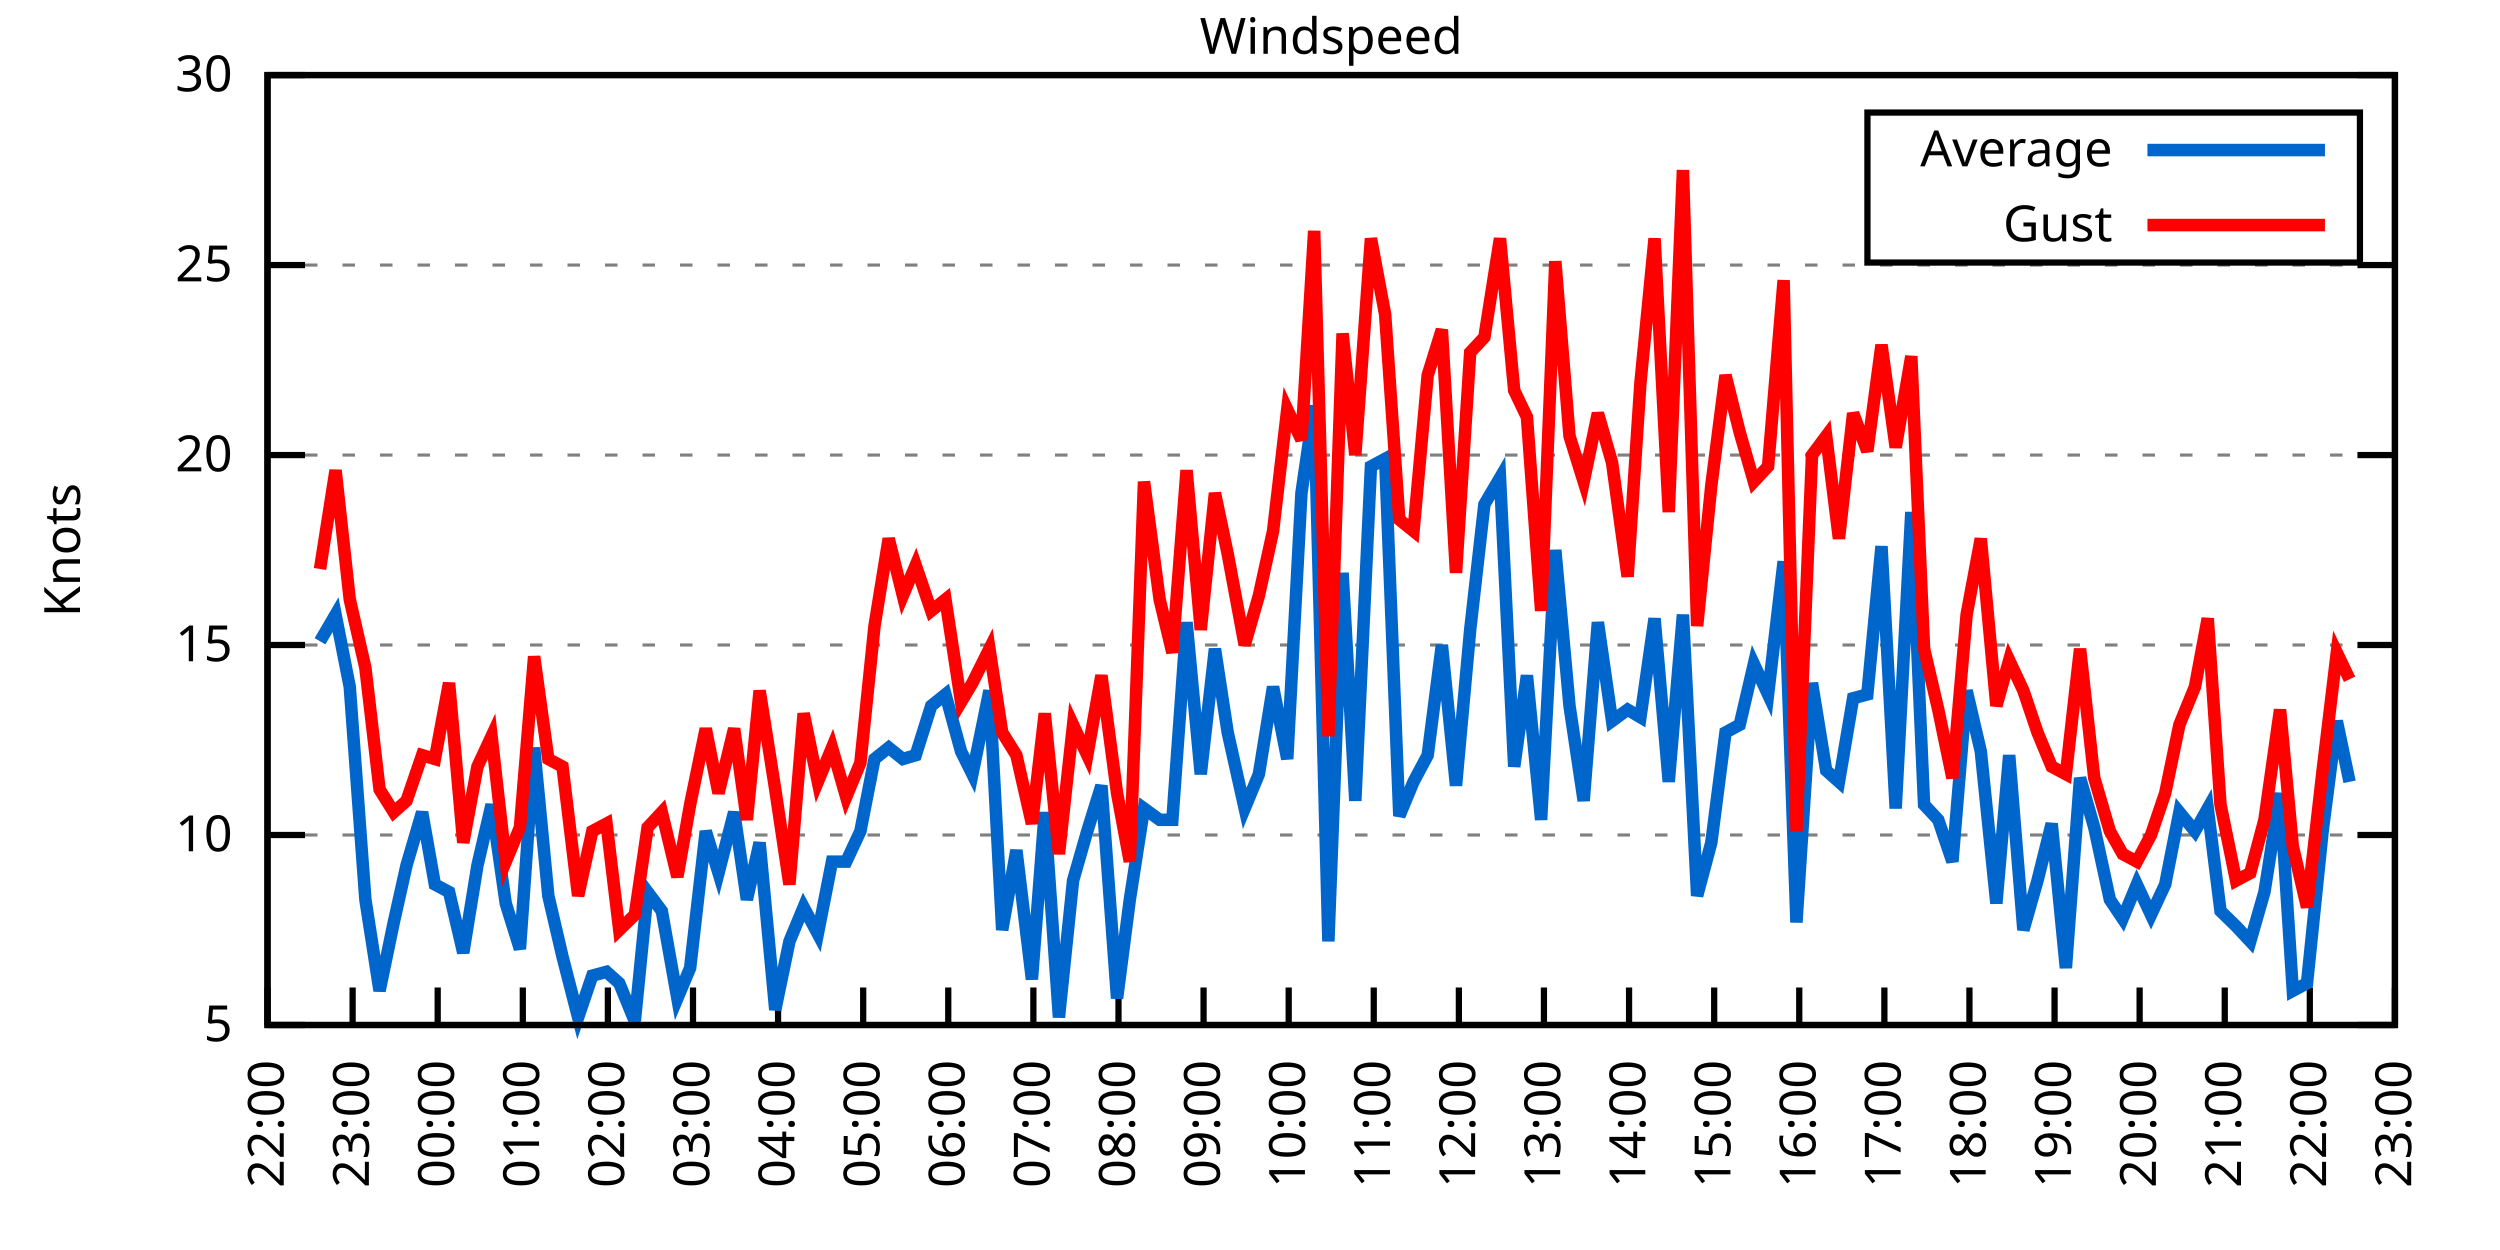
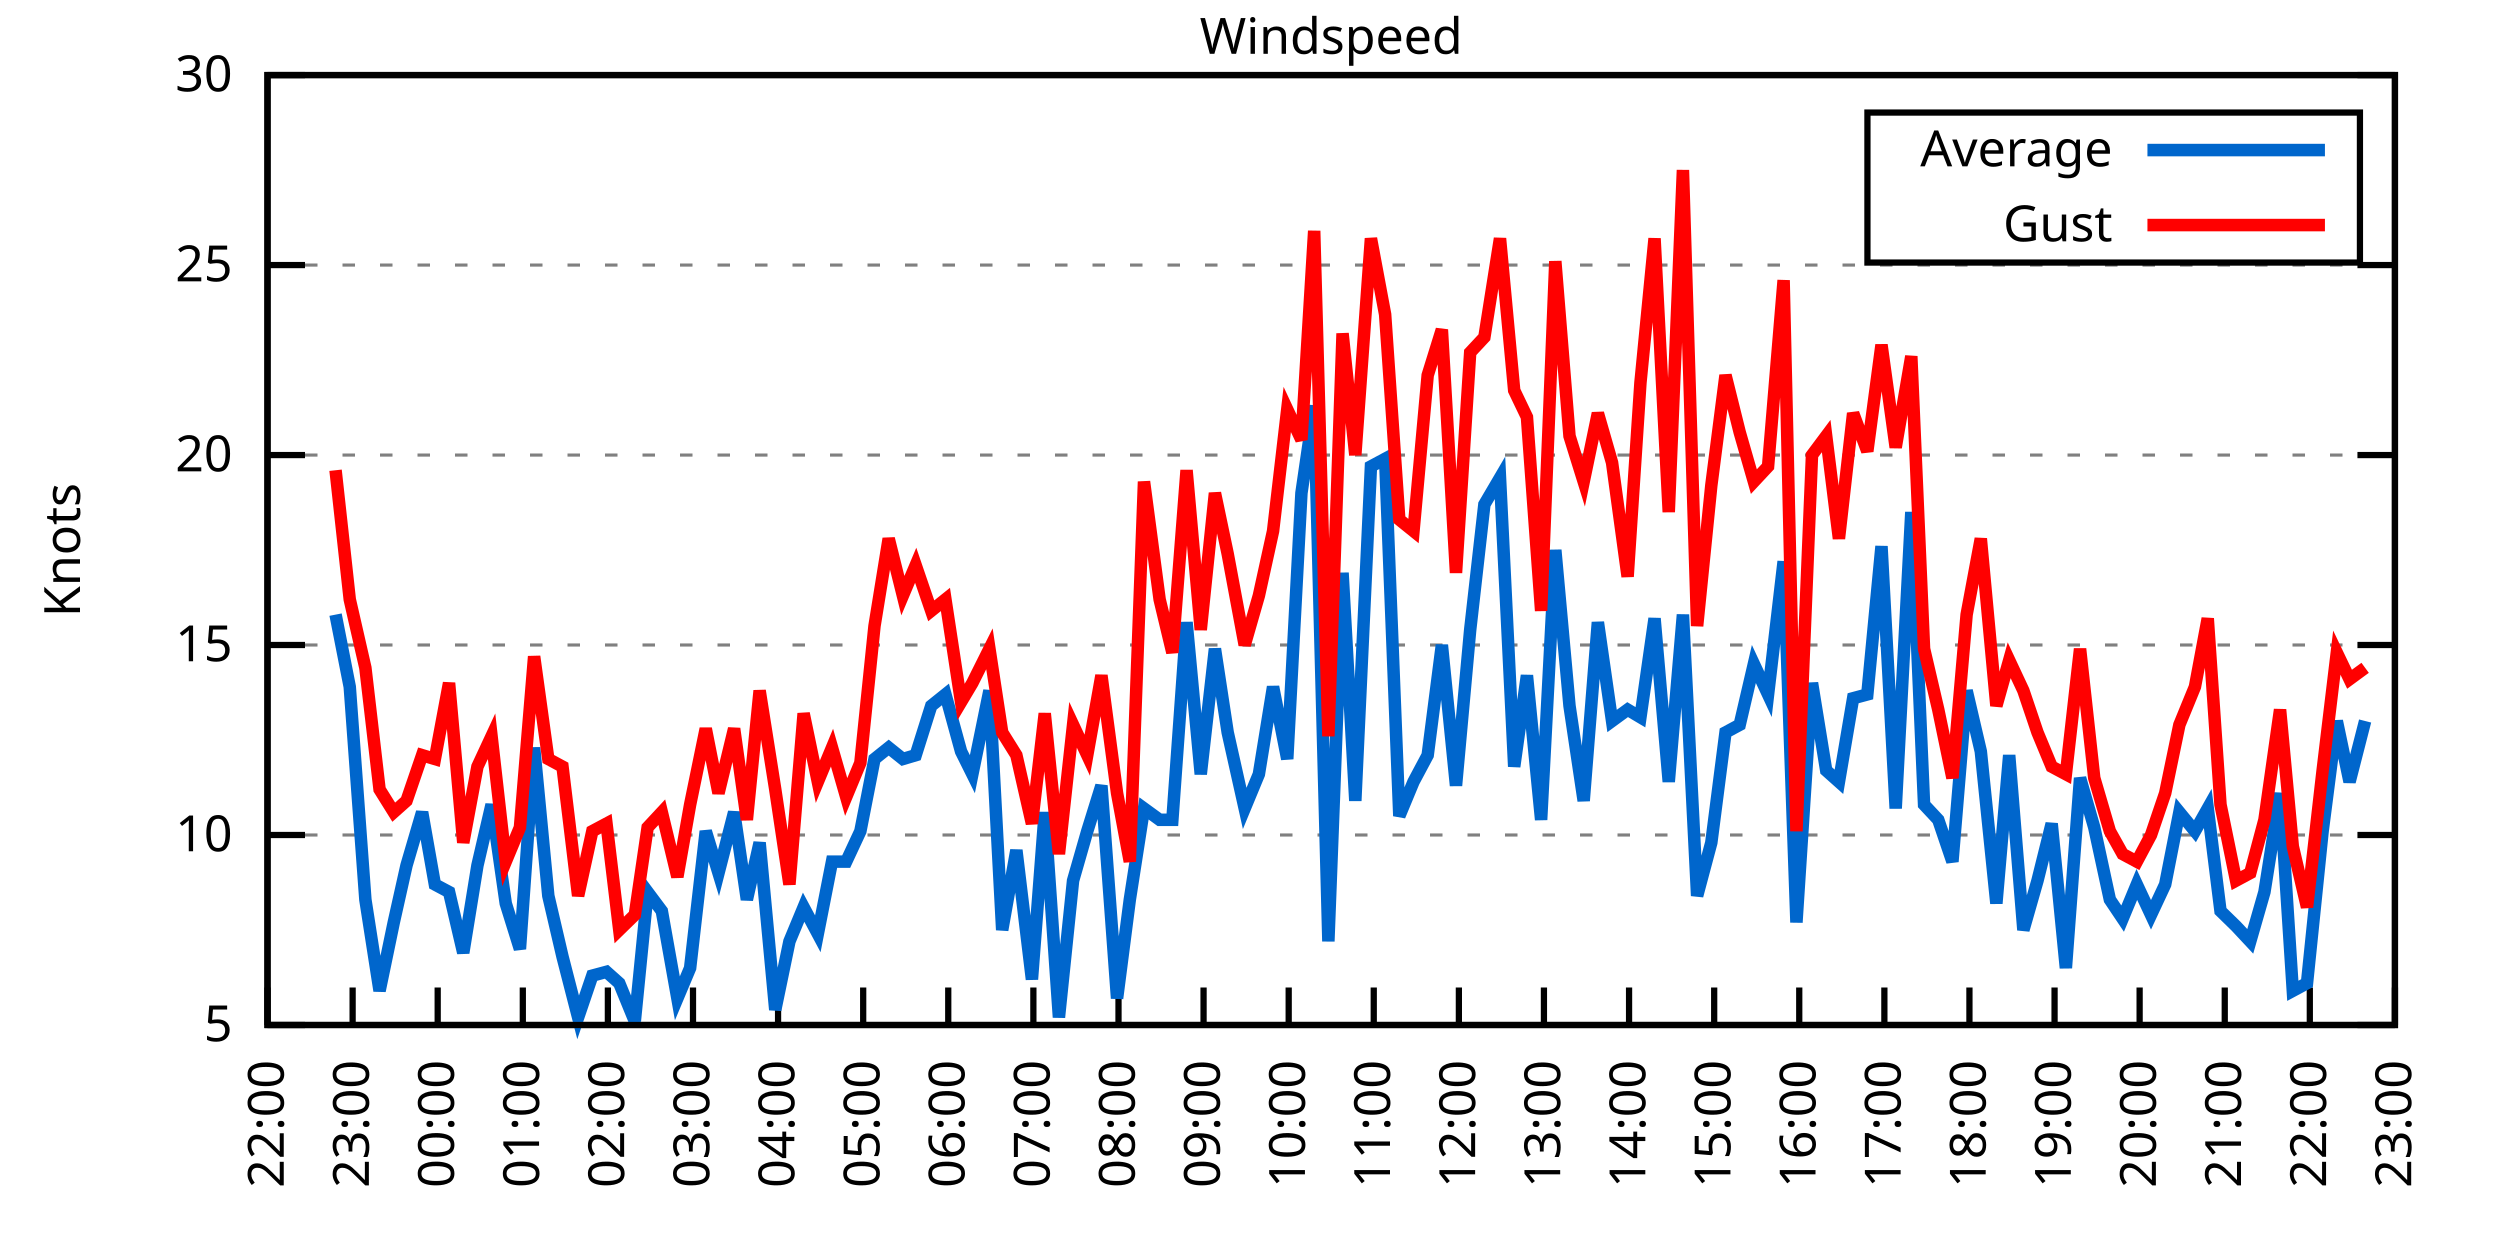
<svg xmlns="http://www.w3.org/2000/svg" xmlns:xlink="http://www.w3.org/1999/xlink" width="400" height="200" viewBox="0 0 400 200">
  <g id="gnuplot_canvas">
    <rect x="0" y="0" width="400" height="200" fill="none" />
    <defs>
      <circle id="gpDot" r="0.5" stroke-width="0.5" stroke="currentColor" />
      <path id="gpPt0" stroke-width="0.333" stroke="currentColor" d="M-1,0 h2 M0,-1 v2" />
      <path id="gpPt1" stroke-width="0.333" stroke="currentColor" d="M-1,-1 L1,1 M1,-1 L-1,1" />
      <path id="gpPt2" stroke-width="0.333" stroke="currentColor" d="M-1,0 L1,0 M0,-1 L0,1 M-1,-1 L1,1 M-1,1 L1,-1" />
      <rect id="gpPt3" stroke-width="0.333" stroke="currentColor" x="-1" y="-1" width="2" height="2" />
      <rect id="gpPt4" stroke-width="0.333" stroke="currentColor" fill="currentColor" x="-1" y="-1" width="2" height="2" />
      <circle id="gpPt5" stroke-width="0.333" stroke="currentColor" cx="0" cy="0" r="1" />
      <use xlink:href="#gpPt5" id="gpPt6" fill="currentColor" stroke="none" />
      <path id="gpPt7" stroke-width="0.333" stroke="currentColor" d="M0,-1.33 L-1.33,0.67 L1.33,0.67 z" />
      <use xlink:href="#gpPt7" id="gpPt8" fill="currentColor" stroke="none" />
      <use xlink:href="#gpPt7" id="gpPt9" stroke="currentColor" transform="rotate(180)" />
      <use xlink:href="#gpPt9" id="gpPt10" fill="currentColor" stroke="none" />
      <use xlink:href="#gpPt3" id="gpPt11" stroke="currentColor" transform="rotate(45)" />
      <use xlink:href="#gpPt11" id="gpPt12" fill="currentColor" stroke="none" />
      <path id="gpPt13" stroke-width="0.333" stroke="currentColor" d="M0,1.330 L1.265,0.411 L0.782,-1.067 L-0.782,-1.076 L-1.265,0.411 z" />
      <use xlink:href="#gpPt13" id="gpPt14" fill="currentColor" stroke="none" />
      <filter id="textbox" filterUnits="objectBoundingBox" x="0" y="0" height="1" width="1">
        <feFlood flood-color="white" flood-opacity="1" result="bgnd" />
        <feComposite in="SourceGraphic" in2="bgnd" operator="atop" />
      </filter>
      <filter id="greybox" filterUnits="objectBoundingBox" x="0" y="0" height="1" width="1">
        <feFlood flood-color="lightgrey" flood-opacity="1" result="grey" />
        <feComposite in="SourceGraphic" in2="grey" operator="atop" />
      </filter>
    </defs>
    <g fill="none" color="white" stroke="currentColor" stroke-width="1.00" stroke-linecap="butt" stroke-linejoin="miter">
</g>
    <g fill="none" color="black" stroke="currentColor" stroke-width="1.00" stroke-linecap="butt" stroke-linejoin="miter">
      <g stroke="none" shape-rendering="crispEdges">
        <polygon fill="rgb(255, 255, 255)" points="42.80,164.00 383.18,164.00 383.18,12.02 42.80,12.02 " />
      </g>
    </g>
    <g fill="none" color="black" stroke="currentColor" stroke-width="1.00" stroke-linecap="butt" stroke-linejoin="miter">
</g>
    <g fill="none" color="black" stroke="black" stroke-width="0.50" stroke-linecap="butt" stroke-linejoin="miter">
</g>
    <g fill="none" color="gray" stroke="currentColor" stroke-width="0.50" stroke-linecap="butt" stroke-linejoin="miter">
      <path stroke="gray" stroke-dasharray="2,4" class="gridline" d="M42.80,164.00 L383.19,164.00  " />
    </g>
    <g fill="none" color="gray" stroke="gray" stroke-width="1.00" stroke-linecap="butt" stroke-linejoin="miter">
</g>
    <g fill="none" color="black" stroke="currentColor" stroke-width="1.00" stroke-linecap="butt" stroke-linejoin="miter">
      <path stroke="black" d="M42.80,164.00 L48.80,164.00 M383.19,164.00 L377.19,164.00  " />
      <g transform="translate(37.20,166.60)" stroke="none" fill="black" font-family="Sans" font-size="8.00" text-anchor="end">
        <text>
          <tspan font-family="Sans"> 5</tspan>
        </text>
      </g>
    </g>
    <g fill="none" color="black" stroke="currentColor" stroke-width="1.00" stroke-linecap="butt" stroke-linejoin="miter">
</g>
    <g fill="none" color="black" stroke="black" stroke-width="0.50" stroke-linecap="butt" stroke-linejoin="miter">
</g>
    <g fill="none" color="gray" stroke="currentColor" stroke-width="0.50" stroke-linecap="butt" stroke-linejoin="miter">
      <path stroke="gray" stroke-dasharray="2,4" class="gridline" d="M42.80,133.60 L383.19,133.60  " />
    </g>
    <g fill="none" color="gray" stroke="gray" stroke-width="1.00" stroke-linecap="butt" stroke-linejoin="miter">
</g>
    <g fill="none" color="black" stroke="currentColor" stroke-width="1.00" stroke-linecap="butt" stroke-linejoin="miter">
      <path stroke="black" d="M42.80,133.60 L48.80,133.60 M383.19,133.60 L377.19,133.60  " />
      <g transform="translate(37.20,136.20)" stroke="none" fill="black" font-family="Sans" font-size="8.00" text-anchor="end">
        <text>
          <tspan font-family="Sans"> 10</tspan>
        </text>
      </g>
    </g>
    <g fill="none" color="black" stroke="currentColor" stroke-width="1.00" stroke-linecap="butt" stroke-linejoin="miter">
</g>
    <g fill="none" color="black" stroke="black" stroke-width="0.50" stroke-linecap="butt" stroke-linejoin="miter">
</g>
    <g fill="none" color="gray" stroke="currentColor" stroke-width="0.50" stroke-linecap="butt" stroke-linejoin="miter">
      <path stroke="gray" stroke-dasharray="2,4" class="gridline" d="M42.80,103.20 L383.19,103.20  " />
    </g>
    <g fill="none" color="gray" stroke="gray" stroke-width="1.00" stroke-linecap="butt" stroke-linejoin="miter">
</g>
    <g fill="none" color="black" stroke="currentColor" stroke-width="1.00" stroke-linecap="butt" stroke-linejoin="miter">
      <path stroke="black" d="M42.80,103.20 L48.80,103.20 M383.19,103.20 L377.19,103.20  " />
      <g transform="translate(37.20,105.80)" stroke="none" fill="black" font-family="Sans" font-size="8.00" text-anchor="end">
        <text>
          <tspan font-family="Sans"> 15</tspan>
        </text>
      </g>
    </g>
    <g fill="none" color="black" stroke="currentColor" stroke-width="1.00" stroke-linecap="butt" stroke-linejoin="miter">
</g>
    <g fill="none" color="black" stroke="black" stroke-width="0.50" stroke-linecap="butt" stroke-linejoin="miter">
</g>
    <g fill="none" color="gray" stroke="currentColor" stroke-width="0.50" stroke-linecap="butt" stroke-linejoin="miter">
      <path stroke="gray" stroke-dasharray="2,4" class="gridline" d="M42.80,72.81 L383.19,72.81  " />
    </g>
    <g fill="none" color="gray" stroke="gray" stroke-width="1.00" stroke-linecap="butt" stroke-linejoin="miter">
</g>
    <g fill="none" color="black" stroke="currentColor" stroke-width="1.00" stroke-linecap="butt" stroke-linejoin="miter">
      <path stroke="black" d="M42.80,72.81 L48.80,72.81 M383.19,72.81 L377.19,72.81  " />
      <g transform="translate(37.20,75.41)" stroke="none" fill="black" font-family="Sans" font-size="8.00" text-anchor="end">
        <text>
          <tspan font-family="Sans"> 20</tspan>
        </text>
      </g>
    </g>
    <g fill="none" color="black" stroke="currentColor" stroke-width="1.00" stroke-linecap="butt" stroke-linejoin="miter">
</g>
    <g fill="none" color="black" stroke="black" stroke-width="0.50" stroke-linecap="butt" stroke-linejoin="miter">
</g>
    <g fill="none" color="gray" stroke="currentColor" stroke-width="0.50" stroke-linecap="butt" stroke-linejoin="miter">
      <path stroke="gray" stroke-dasharray="2,4" class="gridline" d="M42.80,42.41 L383.19,42.41  " />
    </g>
    <g fill="none" color="gray" stroke="gray" stroke-width="1.00" stroke-linecap="butt" stroke-linejoin="miter">
</g>
    <g fill="none" color="black" stroke="currentColor" stroke-width="1.00" stroke-linecap="butt" stroke-linejoin="miter">
      <path stroke="black" d="M42.80,42.41 L48.80,42.41 M383.19,42.41 L377.19,42.41  " />
      <g transform="translate(37.20,45.01)" stroke="none" fill="black" font-family="Sans" font-size="8.00" text-anchor="end">
        <text>
          <tspan font-family="Sans"> 25</tspan>
        </text>
      </g>
    </g>
    <g fill="none" color="black" stroke="currentColor" stroke-width="1.00" stroke-linecap="butt" stroke-linejoin="miter">
</g>
    <g fill="none" color="black" stroke="black" stroke-width="0.50" stroke-linecap="butt" stroke-linejoin="miter">
</g>
    <g fill="none" color="gray" stroke="currentColor" stroke-width="0.50" stroke-linecap="butt" stroke-linejoin="miter">
      <path stroke="gray" stroke-dasharray="2,4" class="gridline" d="M42.80,12.01 L383.19,12.01  " />
    </g>
    <g fill="none" color="gray" stroke="gray" stroke-width="1.00" stroke-linecap="butt" stroke-linejoin="miter">
</g>
    <g fill="none" color="black" stroke="currentColor" stroke-width="1.00" stroke-linecap="butt" stroke-linejoin="miter">
      <path stroke="black" d="M42.80,12.01 L48.80,12.01 M383.19,12.01 L377.19,12.01  " />
      <g transform="translate(37.20,14.61)" stroke="none" fill="black" font-family="Sans" font-size="8.00" text-anchor="end">
        <text>
          <tspan font-family="Sans"> 30</tspan>
        </text>
      </g>
    </g>
    <g fill="none" color="black" stroke="currentColor" stroke-width="1.00" stroke-linecap="butt" stroke-linejoin="miter">
      <path stroke="black" d="M42.80,164.00 L42.80,158.00  " />
      <g transform="translate(45.40,169.60) rotate(270.00)" stroke="none" fill="black" font-family="Sans" font-size="8.00" text-anchor="end">
        <text>
          <tspan font-family="Sans">22:00</tspan>
        </text>
      </g>
    </g>
    <g fill="none" color="black" stroke="currentColor" stroke-width="1.00" stroke-linecap="butt" stroke-linejoin="miter">
      <path stroke="black" d="M56.42,164.00 L56.42,158.00  " />
      <g transform="translate(59.02,169.60) rotate(270.00)" stroke="none" fill="black" font-family="Sans" font-size="8.00" text-anchor="end">
        <text>
          <tspan font-family="Sans">23:00</tspan>
        </text>
      </g>
    </g>
    <g fill="none" color="black" stroke="currentColor" stroke-width="1.00" stroke-linecap="butt" stroke-linejoin="miter">
      <path stroke="black" d="M70.03,164.00 L70.03,158.00  " />
      <g transform="translate(72.63,169.60) rotate(270.00)" stroke="none" fill="black" font-family="Sans" font-size="8.00" text-anchor="end">
        <text>
          <tspan font-family="Sans">00:00</tspan>
        </text>
      </g>
    </g>
    <g fill="none" color="black" stroke="currentColor" stroke-width="1.00" stroke-linecap="butt" stroke-linejoin="miter">
      <path stroke="black" d="M83.65,164.00 L83.65,158.00  " />
      <g transform="translate(86.25,169.60) rotate(270.00)" stroke="none" fill="black" font-family="Sans" font-size="8.00" text-anchor="end">
        <text>
          <tspan font-family="Sans">01:00</tspan>
        </text>
      </g>
    </g>
    <g fill="none" color="black" stroke="currentColor" stroke-width="1.00" stroke-linecap="butt" stroke-linejoin="miter">
      <path stroke="black" d="M97.26,164.00 L97.26,158.00  " />
      <g transform="translate(99.86,169.60) rotate(270.00)" stroke="none" fill="black" font-family="Sans" font-size="8.00" text-anchor="end">
        <text>
          <tspan font-family="Sans">02:00</tspan>
        </text>
      </g>
    </g>
    <g fill="none" color="black" stroke="currentColor" stroke-width="1.00" stroke-linecap="butt" stroke-linejoin="miter">
      <path stroke="black" d="M110.88,164.00 L110.88,158.00  " />
      <g transform="translate(113.48,169.60) rotate(270.00)" stroke="none" fill="black" font-family="Sans" font-size="8.00" text-anchor="end">
        <text>
          <tspan font-family="Sans">03:00</tspan>
        </text>
      </g>
    </g>
    <g fill="none" color="black" stroke="currentColor" stroke-width="1.00" stroke-linecap="butt" stroke-linejoin="miter">
      <path stroke="black" d="M124.49,164.00 L124.49,158.00  " />
      <g transform="translate(127.09,169.60) rotate(270.00)" stroke="none" fill="black" font-family="Sans" font-size="8.00" text-anchor="end">
        <text>
          <tspan font-family="Sans">04:00</tspan>
        </text>
      </g>
    </g>
    <g fill="none" color="black" stroke="currentColor" stroke-width="1.00" stroke-linecap="butt" stroke-linejoin="miter">
      <path stroke="black" d="M138.11,164.00 L138.11,158.00  " />
      <g transform="translate(140.71,169.60) rotate(270.00)" stroke="none" fill="black" font-family="Sans" font-size="8.00" text-anchor="end">
        <text>
          <tspan font-family="Sans">05:00</tspan>
        </text>
      </g>
    </g>
    <g fill="none" color="black" stroke="currentColor" stroke-width="1.00" stroke-linecap="butt" stroke-linejoin="miter">
      <path stroke="black" d="M151.72,164.00 L151.72,158.00  " />
      <g transform="translate(154.32,169.60) rotate(270.00)" stroke="none" fill="black" font-family="Sans" font-size="8.00" text-anchor="end">
        <text>
          <tspan font-family="Sans">06:00</tspan>
        </text>
      </g>
    </g>
    <g fill="none" color="black" stroke="currentColor" stroke-width="1.00" stroke-linecap="butt" stroke-linejoin="miter">
      <path stroke="black" d="M165.34,164.00 L165.34,158.00  " />
      <g transform="translate(167.94,169.60) rotate(270.00)" stroke="none" fill="black" font-family="Sans" font-size="8.00" text-anchor="end">
        <text>
          <tspan font-family="Sans">07:00</tspan>
        </text>
      </g>
    </g>
    <g fill="none" color="black" stroke="currentColor" stroke-width="1.00" stroke-linecap="butt" stroke-linejoin="miter">
      <path stroke="black" d="M178.96,164.00 L178.96,158.00  " />
      <g transform="translate(181.56,169.60) rotate(270.00)" stroke="none" fill="black" font-family="Sans" font-size="8.00" text-anchor="end">
        <text>
          <tspan font-family="Sans">08:00</tspan>
        </text>
      </g>
    </g>
    <g fill="none" color="black" stroke="currentColor" stroke-width="1.00" stroke-linecap="butt" stroke-linejoin="miter">
      <path stroke="black" d="M192.57,164.00 L192.57,158.00  " />
      <g transform="translate(195.17,169.60) rotate(270.00)" stroke="none" fill="black" font-family="Sans" font-size="8.00" text-anchor="end">
        <text>
          <tspan font-family="Sans">09:00</tspan>
        </text>
      </g>
    </g>
    <g fill="none" color="black" stroke="currentColor" stroke-width="1.00" stroke-linecap="butt" stroke-linejoin="miter">
      <path stroke="black" d="M206.19,164.00 L206.19,158.00  " />
      <g transform="translate(208.79,169.60) rotate(270.00)" stroke="none" fill="black" font-family="Sans" font-size="8.00" text-anchor="end">
        <text>
          <tspan font-family="Sans">10:00</tspan>
        </text>
      </g>
    </g>
    <g fill="none" color="black" stroke="currentColor" stroke-width="1.00" stroke-linecap="butt" stroke-linejoin="miter">
      <path stroke="black" d="M219.80,164.00 L219.80,158.00  " />
      <g transform="translate(222.40,169.60) rotate(270.00)" stroke="none" fill="black" font-family="Sans" font-size="8.00" text-anchor="end">
        <text>
          <tspan font-family="Sans">11:00</tspan>
        </text>
      </g>
    </g>
    <g fill="none" color="black" stroke="currentColor" stroke-width="1.00" stroke-linecap="butt" stroke-linejoin="miter">
      <path stroke="black" d="M233.42,164.00 L233.42,158.00  " />
      <g transform="translate(236.02,169.60) rotate(270.00)" stroke="none" fill="black" font-family="Sans" font-size="8.00" text-anchor="end">
        <text>
          <tspan font-family="Sans">12:00</tspan>
        </text>
      </g>
    </g>
    <g fill="none" color="black" stroke="currentColor" stroke-width="1.00" stroke-linecap="butt" stroke-linejoin="miter">
      <path stroke="black" d="M247.03,164.00 L247.03,158.00  " />
      <g transform="translate(249.63,169.60) rotate(270.00)" stroke="none" fill="black" font-family="Sans" font-size="8.00" text-anchor="end">
        <text>
          <tspan font-family="Sans">13:00</tspan>
        </text>
      </g>
    </g>
    <g fill="none" color="black" stroke="currentColor" stroke-width="1.00" stroke-linecap="butt" stroke-linejoin="miter">
      <path stroke="black" d="M260.65,164.00 L260.65,158.00  " />
      <g transform="translate(263.25,169.60) rotate(270.00)" stroke="none" fill="black" font-family="Sans" font-size="8.00" text-anchor="end">
        <text>
          <tspan font-family="Sans">14:00</tspan>
        </text>
      </g>
    </g>
    <g fill="none" color="black" stroke="currentColor" stroke-width="1.00" stroke-linecap="butt" stroke-linejoin="miter">
      <path stroke="black" d="M274.27,164.00 L274.27,158.00  " />
      <g transform="translate(276.87,169.60) rotate(270.00)" stroke="none" fill="black" font-family="Sans" font-size="8.00" text-anchor="end">
        <text>
          <tspan font-family="Sans">15:00</tspan>
        </text>
      </g>
    </g>
    <g fill="none" color="black" stroke="currentColor" stroke-width="1.00" stroke-linecap="butt" stroke-linejoin="miter">
      <path stroke="black" d="M287.88,164.00 L287.88,158.00  " />
      <g transform="translate(290.48,169.60) rotate(270.00)" stroke="none" fill="black" font-family="Sans" font-size="8.00" text-anchor="end">
        <text>
          <tspan font-family="Sans">16:00</tspan>
        </text>
      </g>
    </g>
    <g fill="none" color="black" stroke="currentColor" stroke-width="1.00" stroke-linecap="butt" stroke-linejoin="miter">
      <path stroke="black" d="M301.50,164.00 L301.50,158.00  " />
      <g transform="translate(304.10,169.60) rotate(270.00)" stroke="none" fill="black" font-family="Sans" font-size="8.00" text-anchor="end">
        <text>
          <tspan font-family="Sans">17:00</tspan>
        </text>
      </g>
    </g>
    <g fill="none" color="black" stroke="currentColor" stroke-width="1.00" stroke-linecap="butt" stroke-linejoin="miter">
      <path stroke="black" d="M315.11,164.00 L315.11,158.00  " />
      <g transform="translate(317.71,169.60) rotate(270.00)" stroke="none" fill="black" font-family="Sans" font-size="8.00" text-anchor="end">
        <text>
          <tspan font-family="Sans">18:00</tspan>
        </text>
      </g>
    </g>
    <g fill="none" color="black" stroke="currentColor" stroke-width="1.00" stroke-linecap="butt" stroke-linejoin="miter">
      <path stroke="black" d="M328.73,164.00 L328.73,158.00  " />
      <g transform="translate(331.33,169.60) rotate(270.00)" stroke="none" fill="black" font-family="Sans" font-size="8.00" text-anchor="end">
        <text>
          <tspan font-family="Sans">19:00</tspan>
        </text>
      </g>
    </g>
    <g fill="none" color="black" stroke="currentColor" stroke-width="1.00" stroke-linecap="butt" stroke-linejoin="miter">
      <path stroke="black" d="M342.34,164.00 L342.34,158.00  " />
      <g transform="translate(344.94,169.60) rotate(270.00)" stroke="none" fill="black" font-family="Sans" font-size="8.00" text-anchor="end">
        <text>
          <tspan font-family="Sans">20:00</tspan>
        </text>
      </g>
    </g>
    <g fill="none" color="black" stroke="currentColor" stroke-width="1.00" stroke-linecap="butt" stroke-linejoin="miter">
      <path stroke="black" d="M355.96,164.00 L355.96,158.00  " />
      <g transform="translate(358.56,169.60) rotate(270.00)" stroke="none" fill="black" font-family="Sans" font-size="8.00" text-anchor="end">
        <text>
          <tspan font-family="Sans">21:00</tspan>
        </text>
      </g>
    </g>
    <g fill="none" color="black" stroke="currentColor" stroke-width="1.00" stroke-linecap="butt" stroke-linejoin="miter">
      <path stroke="black" d="M369.57,164.00 L369.57,158.00  " />
      <g transform="translate(372.17,169.60) rotate(270.00)" stroke="none" fill="black" font-family="Sans" font-size="8.00" text-anchor="end">
        <text>
          <tspan font-family="Sans">22:00</tspan>
        </text>
      </g>
    </g>
    <g fill="none" color="black" stroke="currentColor" stroke-width="1.00" stroke-linecap="butt" stroke-linejoin="miter">
      <path stroke="black" d="M383.19,164.00 L383.19,158.00  " />
      <g transform="translate(385.79,169.60) rotate(270.00)" stroke="none" fill="black" font-family="Sans" font-size="8.00" text-anchor="end">
        <text>
          <tspan font-family="Sans">23:00</tspan>
        </text>
      </g>
    </g>
    <g fill="none" color="black" stroke="currentColor" stroke-width="1.00" stroke-linecap="butt" stroke-linejoin="miter">
</g>
    <g fill="none" color="black" stroke="currentColor" stroke-width="1.00" stroke-linecap="butt" stroke-linejoin="miter">
      <path stroke="black" d="M42.80,12.01 L42.80,164.00 L383.19,164.00 L383.19,12.01 L42.80,12.01 Z  " />
    </g>
    <g fill="none" color="black" stroke="currentColor" stroke-width="1.00" stroke-linecap="butt" stroke-linejoin="miter">
</g>
    <g fill="none" color="black" stroke="currentColor" stroke-width="1.00" stroke-linecap="butt" stroke-linejoin="miter">
      <path stroke="black" d="M298.79,42.01 L298.79,18.01 L377.59,18.01 L377.59,42.01 L298.79,42.01 Z  " />
    </g>
    <g id="Windspeed_plot_1">
      <g fill="none" color="white" stroke="black" stroke-width="2.00" stroke-linecap="butt" stroke-linejoin="miter">
</g>
      <g fill="none" color="black" stroke="currentColor" stroke-width="2.00" stroke-linecap="butt" stroke-linejoin="miter">
        <g transform="translate(337.99,26.61)" stroke="none" fill="black" font-family="Sans" font-size="8.00" text-anchor="end">
          <text>
            <tspan font-family="Sans">Average</tspan>
          </text>
        </g>
      </g>
      <g fill="none" color="black" stroke="currentColor" stroke-width="2.00" stroke-linecap="butt" stroke-linejoin="miter">
-         <path stroke="rgb(  0, 102, 204)" d="M343.59,24.01 L371.99,24.01 M51.20,102.60 L53.69,98.34 L55.96,109.89 L58.46,143.94 L60.73,158.53 L63.00,147.59   L65.04,138.47 L67.54,129.95 L69.58,141.51 L71.85,142.72 L74.12,152.45 L76.39,138.47 L78.65,128.74 L80.92,144.55   L83.19,151.84 L85.46,119.62 L87.73,143.33 L90.00,153.06 L92.50,162.78 L94.77,156.10 L97.04,155.49 L99.08,157.31   L101.57,163.39 L103.62,142.72 L105.89,145.76 L108.38,159.74 L110.42,154.88 L112.92,132.99 L114.96,139.68 L117.46,129.95   L119.50,143.94 L121.54,134.82 L124.04,161.57 L126.31,150.62 L128.58,145.15 L130.85,149.41 L133.12,137.86 L135.39,137.86   L137.66,132.99 L139.92,121.44 L142.19,119.62 L144.46,121.44 L146.51,120.83 L149.00,112.93 L151.27,111.11 L153.77,120.23   L155.58,123.87 L158.31,110.50 L160.35,148.80 L162.62,136.03 L165.11,156.70 L167.16,129.95 L169.43,162.78 L171.69,140.90   L173.96,132.99 L176.23,125.70 L178.73,159.74 L180.77,143.94 L183.04,129.35 L185.54,131.17 L187.58,131.17 L189.85,99.56   L192.12,123.87 L194.39,103.81 L196.43,117.19 L199.15,129.35 L201.42,123.87 L203.69,109.89 L205.96,121.44 L208.23,78.89   L210.27,64.90 L212.54,150.62 L214.81,91.65 L216.85,128.13 L219.35,74.63 L221.62,73.41 L223.89,130.56 L226.16,125.09   L228.43,120.83 L230.70,103.20 L232.96,125.70 L235.23,100.77 L237.50,80.71 L240.00,76.45 L242.27,122.66 L244.31,108.07   L246.58,131.17 L248.85,88.00 L251.12,112.93 L253.39,128.13 L255.66,99.56 L257.93,115.36 L260.42,113.54 L262.47,114.76   L264.73,98.95 L267.00,125.09 L269.27,98.34 L271.54,143.33 L273.81,134.82 L276.08,117.19 L278.35,115.97 L280.62,106.24   L282.89,111.11 L285.38,89.83 L287.43,147.59 L289.92,109.28 L292.19,123.27 L294.23,125.09 L296.50,111.72 L298.77,111.11   L301.04,87.40 L303.31,129.35 L305.81,81.93 L307.85,128.74 L310.12,131.17 L312.39,137.86 L314.66,110.50 L316.93,120.23   L319.42,144.55 L321.47,120.83 L323.74,148.80 L326.00,140.90 L328.27,131.78 L330.54,154.88 L332.81,124.48 L335.08,132.39   L337.58,143.94 L339.62,146.98 L341.89,141.51 L344.16,146.37 L346.43,141.51 L348.70,129.95 L351.19,132.99 L353.24,129.35   L355.28,145.76 L357.77,148.19 L360.04,150.62 L362.31,142.72 L364.81,126.91 L366.85,158.53 L369.12,157.31 L371.62,132.99   L373.89,115.36 L375.93,125.09  " />
+         <path stroke="rgb(  0, 102, 204)" d="M343.59,24.01 L371.99,24.01 M53.69,98.34 L55.96,109.89 L58.46,143.94 L60.73,158.53 L63.00,147.59 L65.04,138.47   L67.54,129.95 L69.58,141.51 L71.85,142.72 L74.12,152.45 L76.39,138.47 L78.65,128.74 L80.92,144.55 L83.19,151.84   L85.46,119.62 L87.73,143.33 L90.00,153.06 L92.50,162.78 L94.77,156.10 L97.04,155.49 L99.08,157.31 L101.57,163.39   L103.62,142.72 L105.89,145.76 L108.38,159.74 L110.42,154.88 L112.92,132.99 L114.96,139.68 L117.46,129.95 L119.50,143.94   L121.54,134.82 L124.04,161.57 L126.31,150.62 L128.58,145.15 L130.85,149.41 L133.12,137.86 L135.39,137.86 L137.66,132.99   L139.92,121.44 L142.19,119.62 L144.46,121.44 L146.51,120.83 L149.00,112.93 L151.27,111.11 L153.77,120.23 L155.58,123.87   L158.31,110.50 L160.35,148.80 L162.62,136.03 L165.11,156.70 L167.16,129.95 L169.43,162.78 L171.69,140.90 L173.96,132.99   L176.23,125.70 L178.73,159.74 L180.77,143.94 L183.04,129.35 L185.54,131.17 L187.58,131.17 L189.85,99.56 L192.12,123.87   L194.39,103.81 L196.43,117.19 L199.15,129.35 L201.42,123.87 L203.69,109.89 L205.96,121.44 L208.23,78.89 L210.27,64.90   L212.54,150.62 L214.81,91.65 L216.85,128.13 L219.35,74.63 L221.62,73.41 L223.89,130.56 L226.16,125.09 L228.43,120.83   L230.70,103.20 L232.96,125.70 L235.23,100.77 L237.50,80.71 L240.00,76.45 L242.27,122.66 L244.31,108.07 L246.58,131.17   L248.85,88.00 L251.12,112.93 L253.39,128.13 L255.66,99.56 L257.93,115.36 L260.42,113.54 L262.47,114.76 L264.73,98.95   L267.00,125.09 L269.27,98.34 L271.54,143.33 L273.81,134.82 L276.08,117.19 L278.35,115.97 L280.62,106.24 L282.89,111.11   L285.38,89.83 L287.43,147.59 L289.92,109.28 L292.19,123.27 L294.23,125.09 L296.50,111.72 L298.77,111.11 L301.04,87.40   L303.31,129.35 L305.81,81.93 L307.85,128.74 L310.12,131.17 L312.39,137.86 L314.66,110.50 L316.93,120.23 L319.42,144.55   L321.47,120.83 L323.74,148.80 L326.00,140.90 L328.27,131.78 L330.54,154.88 L332.81,124.48 L335.08,132.39 L337.58,143.94   L339.62,146.98 L341.89,141.51 L344.16,146.37 L346.43,141.51 L348.70,129.95 L351.19,132.99 L353.24,129.35 L355.28,145.76   L357.77,148.19 L360.04,150.62 L362.31,142.72 L364.81,126.91 L366.85,158.53 L369.12,157.31 L371.62,132.99 L373.89,115.36   L375.93,125.09 L378.42,115.36  " />
      </g>
    </g>
    <g id="Windspeed_plot_2">
      <g fill="none" color="black" stroke="currentColor" stroke-width="2.00" stroke-linecap="butt" stroke-linejoin="miter">
        <g transform="translate(337.99,38.61)" stroke="none" fill="black" font-family="Sans" font-size="8.00" text-anchor="end">
          <text>
            <tspan font-family="Sans">Gust</tspan>
          </text>
        </g>
      </g>
      <g fill="none" color="black" stroke="currentColor" stroke-width="2.00" stroke-linecap="butt" stroke-linejoin="miter">
-         <path stroke="rgb(255,   0,   0)" d="M343.59,36.01 L371.99,36.01 M51.20,91.04 L53.69,75.24 L55.96,95.91 L58.46,106.85 L60.73,126.31 L63.00,129.95   L65.04,128.13 L67.54,120.83 L69.58,121.44 L71.85,109.28 L74.12,134.82 L76.39,122.66 L78.65,117.80 L80.92,137.86   L83.19,132.39 L85.46,105.03 L87.73,121.44 L90.00,122.66 L92.50,143.33 L94.77,132.99 L97.04,131.78 L99.08,148.80   L101.57,146.37 L103.62,132.39 L105.89,129.95 L108.38,140.29 L110.42,128.74 L112.92,116.58 L114.96,126.91 L117.46,116.58   L119.50,131.17 L121.54,110.50 L124.04,126.31 L126.31,141.51 L128.58,114.15 L130.85,125.09 L133.12,119.62 L135.39,127.52   L137.66,122.05 L139.92,100.16 L142.19,86.18 L144.46,95.30 L146.51,90.44 L149.00,97.73 L151.27,95.91 L153.77,112.32   L155.58,109.28 L158.31,103.81 L160.35,117.19 L162.62,120.83 L165.11,131.78 L167.16,114.15 L169.43,136.64 L171.69,115.97   L173.96,120.83 L176.23,108.07 L178.73,126.91 L180.77,137.86 L183.04,77.06 L185.54,95.91 L187.58,104.42 L189.85,75.24   L192.12,100.77 L194.39,78.89 L196.43,88.61 L199.15,103.20 L201.42,95.30 L203.69,84.97 L205.96,65.51 L208.23,70.37   L210.27,36.94 L212.54,117.80 L214.81,53.35 L216.85,72.81 L219.35,38.15 L221.62,50.31 L223.89,83.14 L226.16,84.97   L228.43,60.04 L230.70,52.74 L232.96,91.65 L235.23,56.39 L237.50,53.96 L240.00,38.15 L242.27,62.47 L244.31,66.73   L246.58,97.73 L248.85,41.80 L251.12,69.77 L253.39,77.06 L255.66,66.12 L257.93,74.02 L260.42,92.26 L262.47,61.25   L264.73,38.15 L267.00,81.93 L269.27,27.21 L271.54,100.16 L273.81,77.67 L276.08,60.04 L278.35,69.16 L280.62,77.06   L282.89,74.63 L285.38,44.84 L287.43,132.99 L289.92,72.81 L292.19,69.77 L294.23,86.18 L296.50,66.12 L298.77,72.20   L301.04,55.18 L303.31,71.59 L305.81,57.00 L307.85,103.81 L310.12,113.54 L312.39,124.48 L314.66,98.34 L316.93,86.18   L319.42,112.93 L321.47,105.64 L323.74,110.50 L326.00,117.19 L328.27,122.66 L330.54,123.87 L332.81,103.81 L335.08,124.48   L337.58,132.99 L339.62,136.64 L341.89,137.86 L344.16,133.60 L346.43,126.91 L348.70,115.97 L351.19,109.89 L353.24,98.95   L355.28,128.74 L357.77,140.90 L360.04,139.68 L362.31,131.17 L364.81,113.54 L366.85,135.43 L369.12,145.15 L371.62,123.27   L373.89,104.42 L375.93,108.68  " />
+         <path stroke="rgb(255,   0,   0)" d="M343.59,36.01 L371.99,36.01 M53.69,75.24 L55.96,95.91 L58.46,106.85 L60.73,126.31 L63.00,129.95 L65.04,128.13   L67.54,120.83 L69.58,121.44 L71.85,109.28 L74.12,134.82 L76.39,122.66 L78.65,117.80 L80.92,137.86 L83.19,132.39   L85.46,105.03 L87.73,121.44 L90.00,122.66 L92.50,143.33 L94.77,132.99 L97.04,131.78 L99.08,148.80 L101.57,146.37   L103.62,132.39 L105.89,129.95 L108.38,140.29 L110.42,128.74 L112.92,116.58 L114.96,126.91 L117.46,116.58 L119.50,131.17   L121.54,110.50 L124.04,126.31 L126.31,141.51 L128.58,114.15 L130.85,125.09 L133.12,119.62 L135.39,127.52 L137.66,122.05   L139.92,100.16 L142.19,86.18 L144.46,95.30 L146.51,90.44 L149.00,97.73 L151.27,95.91 L153.77,112.32 L155.58,109.28   L158.31,103.81 L160.35,117.19 L162.62,120.83 L165.11,131.78 L167.16,114.15 L169.43,136.64 L171.69,115.97 L173.96,120.83   L176.23,108.07 L178.73,126.91 L180.77,137.86 L183.04,77.06 L185.54,95.91 L187.58,104.42 L189.85,75.24 L192.12,100.77   L194.39,78.89 L196.43,88.61 L199.15,103.20 L201.42,95.30 L203.69,84.97 L205.96,65.51 L208.23,70.37 L210.27,36.94   L212.54,117.80 L214.81,53.35 L216.85,72.81 L219.35,38.15 L221.62,50.31 L223.89,83.14 L226.16,84.97 L228.43,60.04   L230.70,52.74 L232.96,91.65 L235.23,56.39 L237.50,53.96 L240.00,38.15 L242.27,62.47 L244.31,66.73 L246.58,97.73   L248.85,41.80 L251.12,69.77 L253.39,77.06 L255.66,66.12 L257.93,74.02 L260.42,92.26 L262.47,61.25 L264.73,38.15   L267.00,81.93 L269.27,27.21 L271.54,100.16 L273.81,77.67 L276.08,60.04 L278.35,69.16 L280.62,77.06 L282.89,74.63   L285.38,44.84 L287.43,132.99 L289.92,72.81 L292.19,69.77 L294.23,86.18 L296.50,66.12 L298.77,72.20 L301.04,55.18   L303.31,71.59 L305.81,57.00 L307.85,103.81 L310.12,113.54 L312.39,124.48 L314.66,98.34 L316.93,86.18 L319.42,112.93   L321.47,105.64 L323.74,110.50 L326.00,117.19 L328.27,122.66 L330.54,123.87 L332.81,103.81 L335.08,124.48 L337.58,132.99   L339.62,136.64 L341.89,137.86 L344.16,133.60 L346.43,126.91 L348.70,115.97 L351.19,109.89 L353.24,98.95 L355.28,128.74   L357.77,140.90 L360.04,139.68 L362.31,131.17 L364.81,113.54 L366.85,135.43 L369.12,145.15 L371.62,123.27 L373.89,104.42   L375.93,108.68 L378.42,106.85  " />
      </g>
    </g>
    <g fill="none" color="black" stroke="currentColor" stroke-width="2.00" stroke-linecap="butt" stroke-linejoin="miter">
</g>
    <g fill="none" color="black" stroke="black" stroke-width="1.00" stroke-linecap="butt" stroke-linejoin="miter">
</g>
    <g fill="none" color="black" stroke="currentColor" stroke-width="1.00" stroke-linecap="butt" stroke-linejoin="miter">
      <path stroke="black" d="M42.80,12.01 L42.80,164.00 L383.19,164.00 L383.19,12.01 L42.80,12.01 Z  " />
      <g transform="translate(12.80,88.01) rotate(270.00)" stroke="none" fill="black" font-family="Sans" font-size="8.00" text-anchor="middle">
        <text>
          <tspan font-family="Sans">Knots</tspan>
        </text>
      </g>
    </g>
    <g fill="none" color="black" stroke="currentColor" stroke-width="1.00" stroke-linecap="butt" stroke-linejoin="miter">
</g>
    <g fill="none" color="black" stroke="currentColor" stroke-width="1.00" stroke-linecap="butt" stroke-linejoin="miter">
      <g transform="translate(212.99,8.61)" stroke="none" fill="black" font-family="Sans" font-size="8.00" text-anchor="middle">
        <text>
          <tspan font-family="Sans">Windspeed</tspan>
        </text>
      </g>
    </g>
    <g fill="none" color="black" stroke="currentColor" stroke-width="1.00" stroke-linecap="butt" stroke-linejoin="miter">
</g>
  </g>
</svg>
